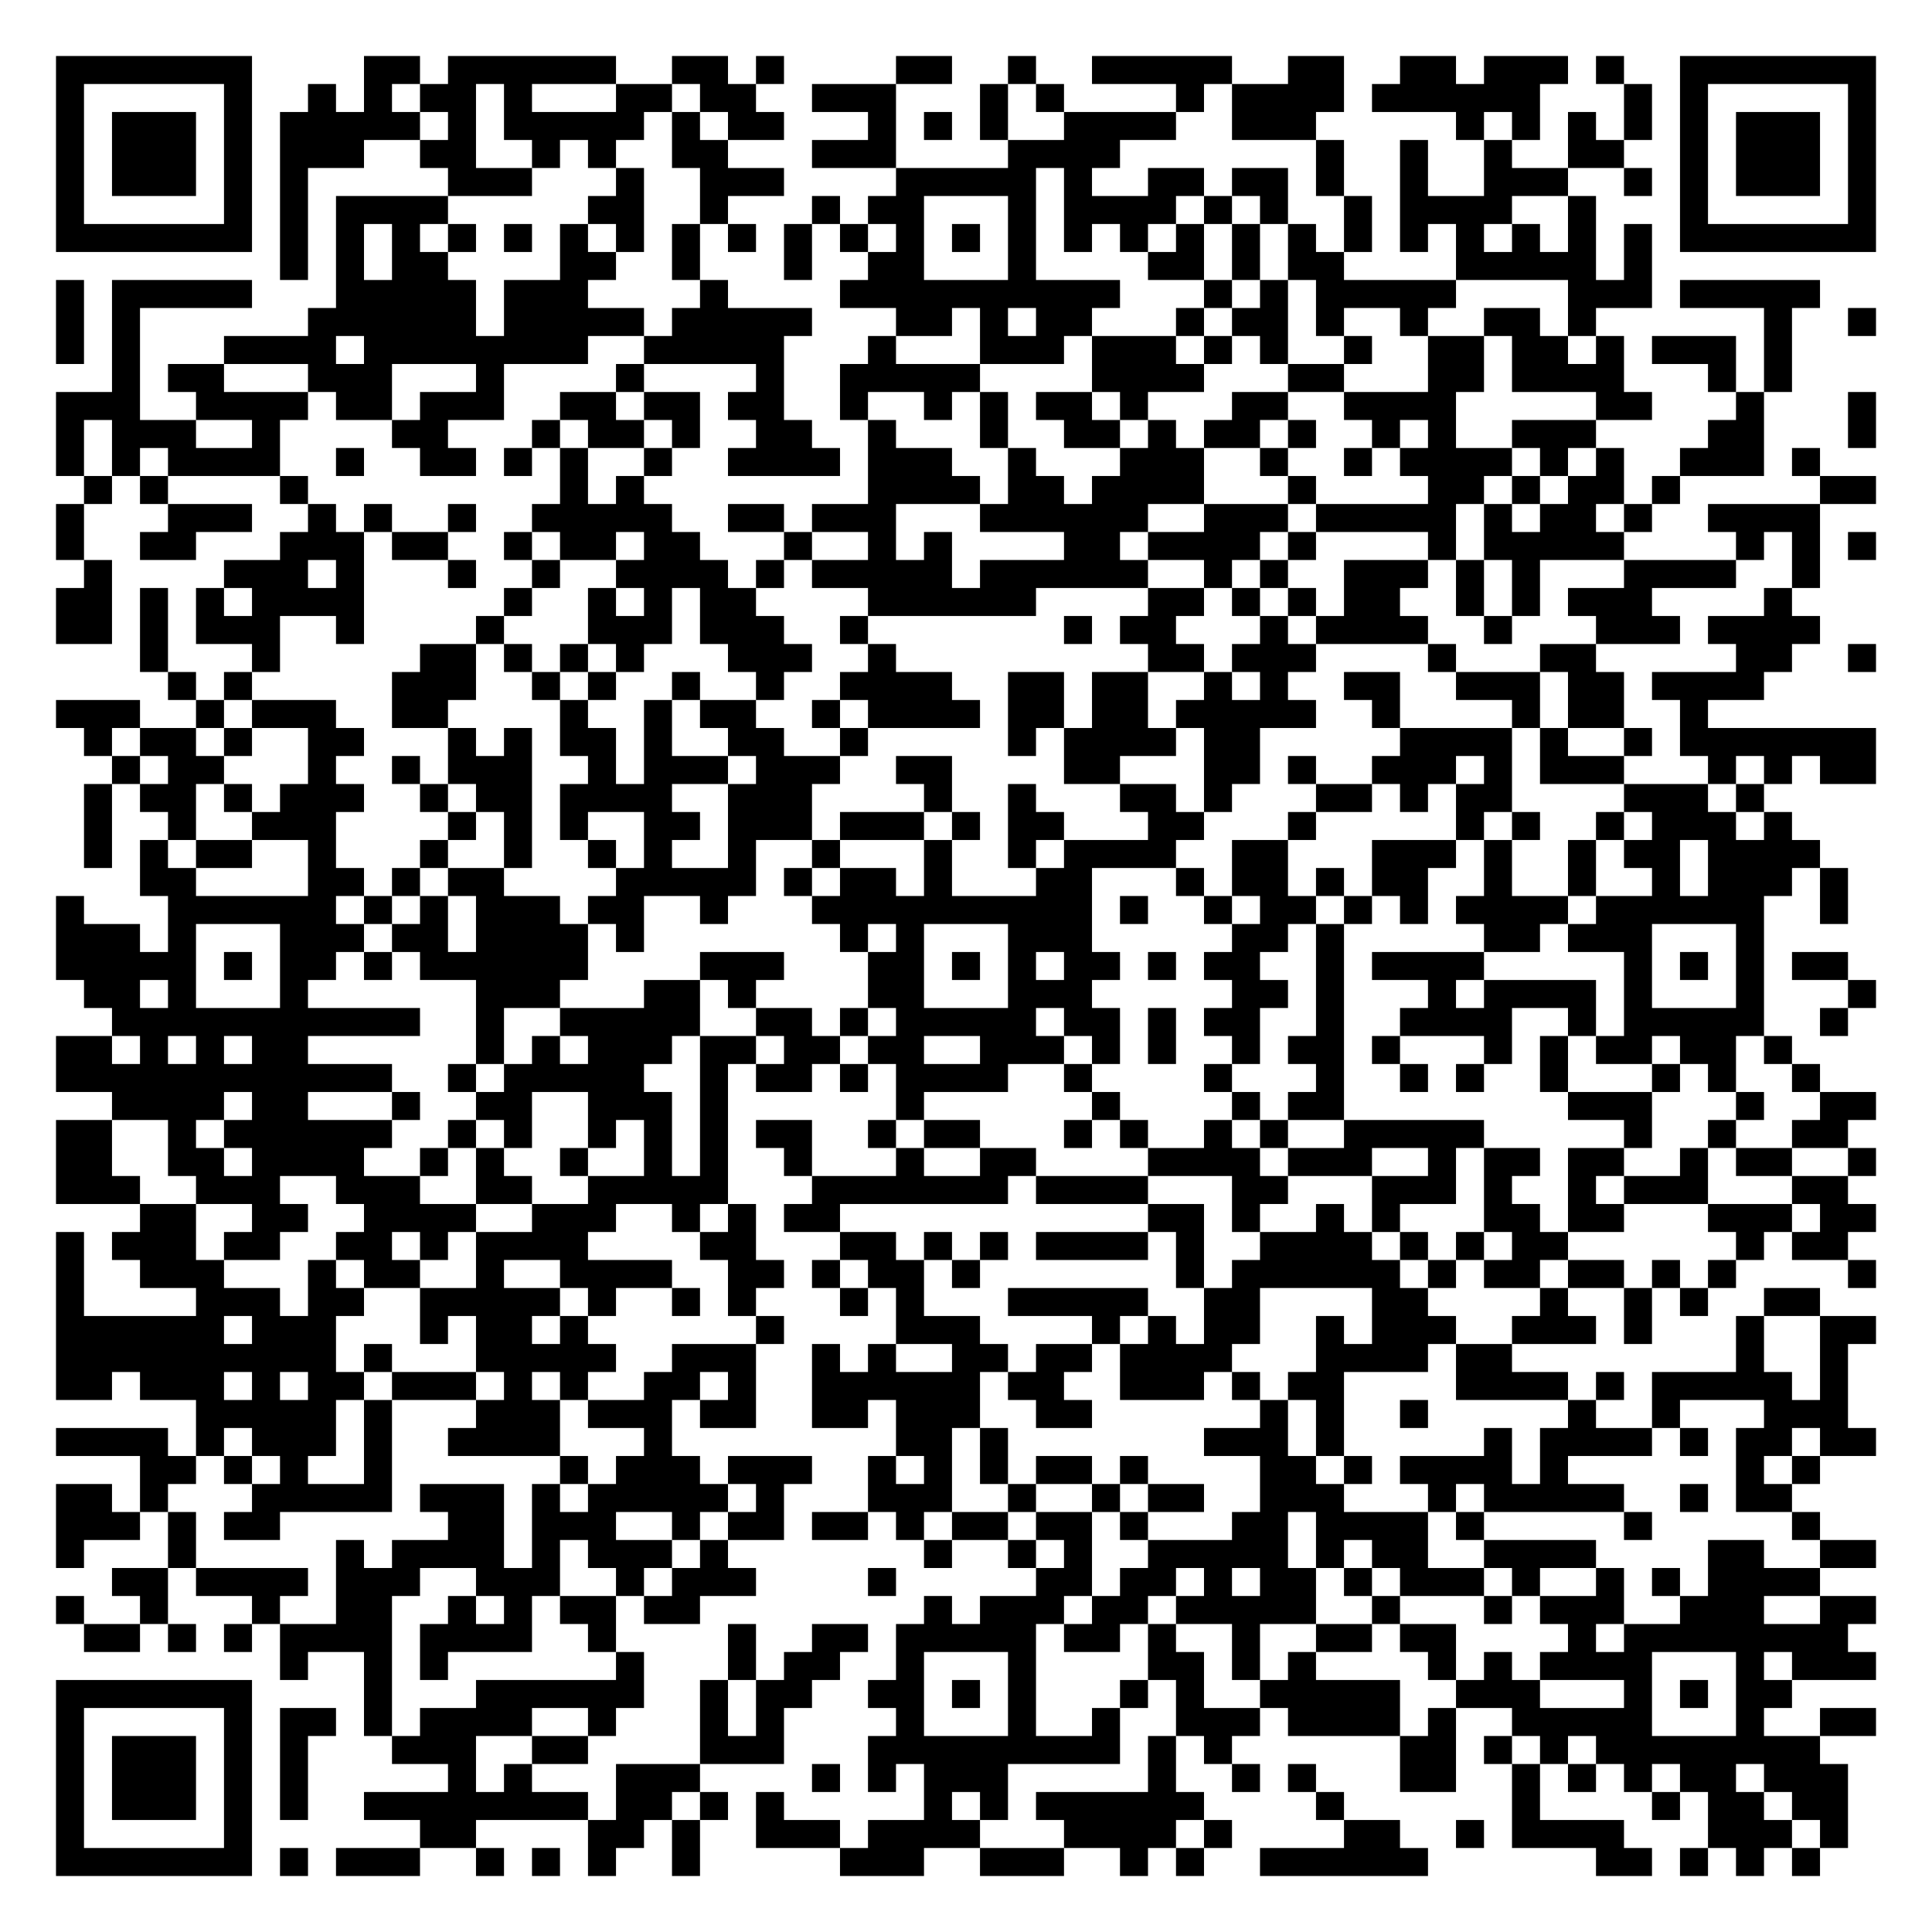
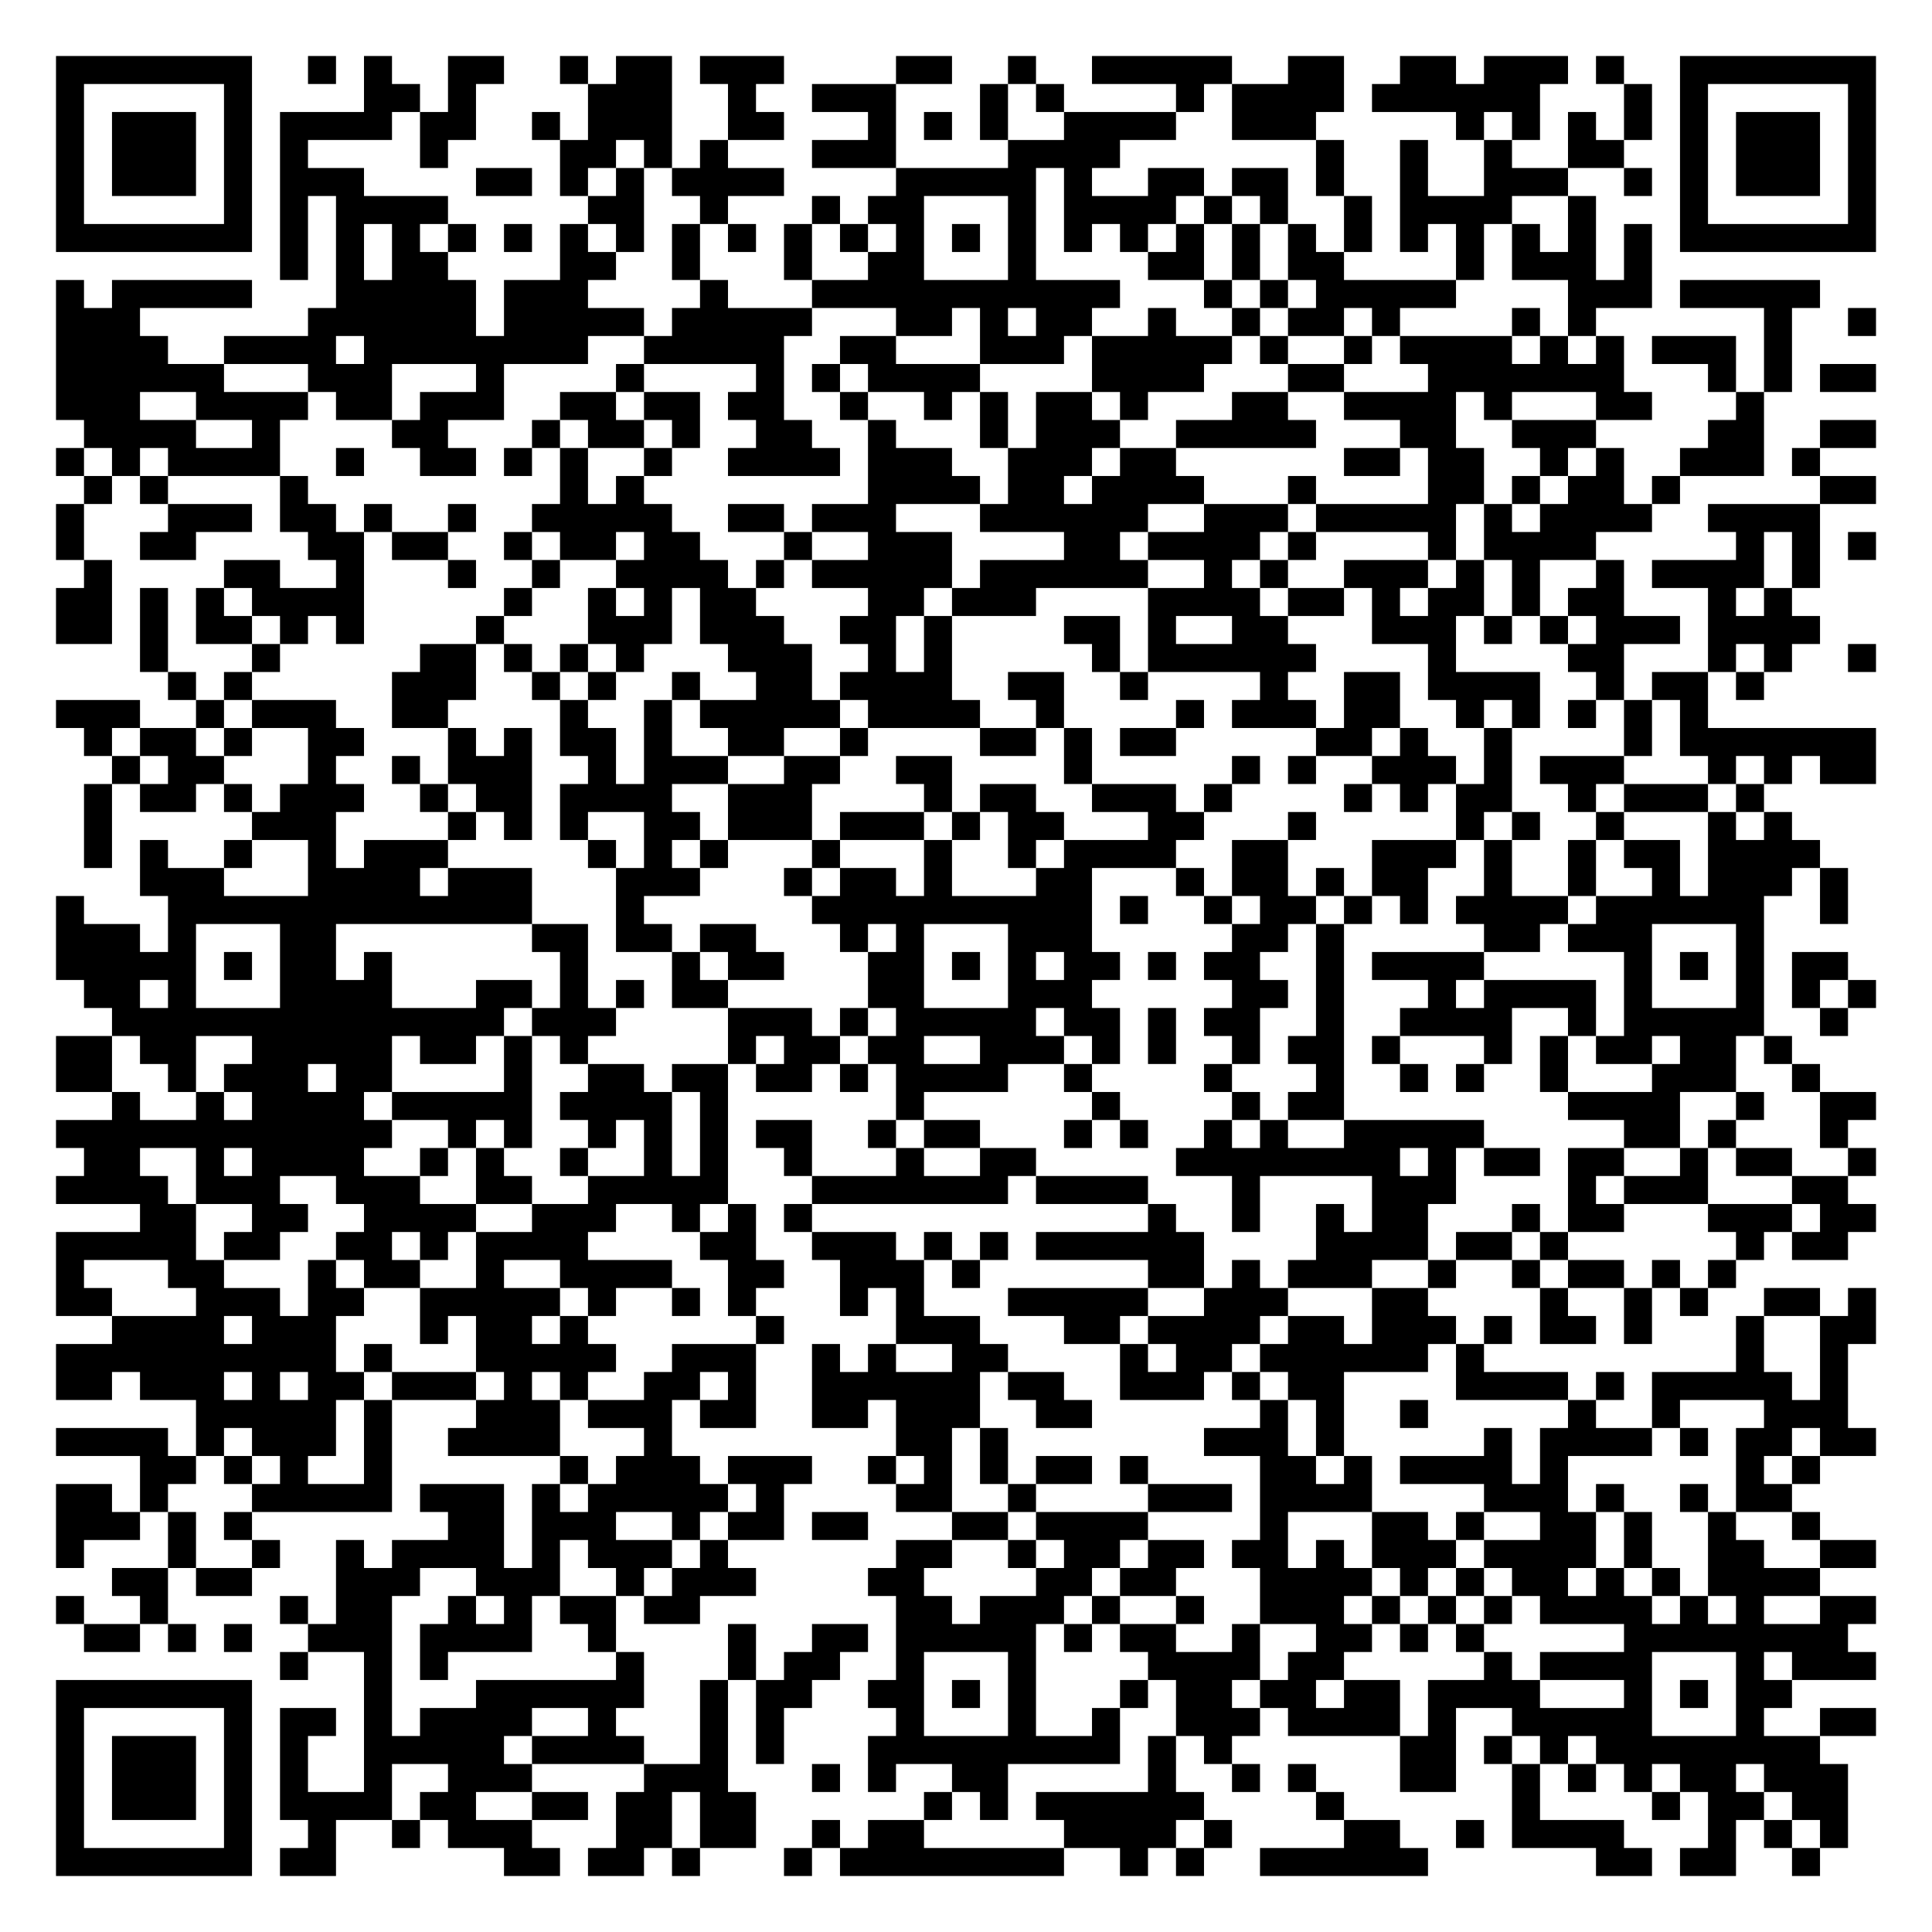
<svg xmlns="http://www.w3.org/2000/svg" width="276" height="276" class="segno">
  <g transform="scale(4)">
    <path fill="#fff" d="M0 0h69v69h-69z" />
-     <path class="qrline" stroke="#000" d="M2 2.5h7m4 0h2m1 0h6m2 0h2m1 0h1m4 0h2m2 0h1m2 0h5m2 0h2m2 0h2m1 0h3m1 0h1m2 0h7m-65 1h1m5 0h1m2 0h1m1 0h1m1 0h2m1 0h1m3 0h2m1 0h2m2 0h3m3 0h1m1 0h1m4 0h1m1 0h4m1 0h6m3 0h1m1 0h1m5 0h1m-65 1h1m1 0h3m1 0h1m1 0h5m1 0h1m1 0h5m1 0h1m1 0h2m3 0h1m1 0h1m1 0h1m2 0h4m2 0h3m5 0h1m1 0h1m1 0h1m1 0h1m1 0h1m1 0h3m1 0h1m-65 1h1m1 0h3m1 0h1m1 0h3m2 0h2m2 0h1m1 0h1m2 0h2m3 0h3m4 0h4m7 0h1m2 0h1m2 0h1m2 0h2m2 0h1m1 0h3m1 0h1m-65 1h1m1 0h3m1 0h1m1 0h1m5 0h3m3 0h1m2 0h3m4 0h5m1 0h1m2 0h2m1 0h2m1 0h1m2 0h1m2 0h3m2 0h1m1 0h1m1 0h3m1 0h1m-65 1h1m5 0h1m1 0h1m1 0h4m5 0h2m2 0h1m3 0h1m1 0h2m3 0h1m1 0h4m1 0h1m1 0h1m2 0h1m1 0h4m2 0h1m3 0h1m5 0h1m-65 1h7m1 0h1m1 0h1m1 0h1m1 0h1m1 0h1m1 0h1m1 0h1m1 0h1m1 0h1m1 0h1m1 0h1m1 0h1m1 0h1m1 0h1m1 0h1m1 0h1m1 0h1m1 0h1m1 0h1m1 0h1m1 0h1m1 0h1m1 0h1m1 0h1m1 0h1m1 0h7m-57 1h1m1 0h1m1 0h2m4 0h2m2 0h1m3 0h1m2 0h2m3 0h1m4 0h2m1 0h1m1 0h2m4 0h5m1 0h1m-57 1h1m1 0h5m3 0h5m1 0h3m4 0h1m4 0h10m3 0h1m1 0h1m1 0h5m4 0h3m1 0h5m-63 1h1m1 0h1m6 0h6m1 0h5m1 0h5m3 0h2m1 0h1m1 0h2m3 0h1m1 0h2m1 0h1m2 0h1m2 0h2m1 0h1m6 0h1m2 0h1m-65 1h1m1 0h1m3 0h4m1 0h8m2 0h5m3 0h1m3 0h3m1 0h3m1 0h1m1 0h1m2 0h1m2 0h2m1 0h2m1 0h1m1 0h3m1 0h1m-60 1h1m1 0h2m3 0h3m3 0h1m4 0h1m4 0h1m2 0h5m4 0h4m3 0h2m3 0h2m1 0h4m3 0h1m1 0h1m-62 1h3m2 0h4m1 0h2m1 0h3m2 0h2m1 0h2m1 0h2m2 0h1m2 0h1m1 0h1m1 0h2m1 0h1m3 0h2m2 0h4m5 0h2m3 0h1m3 0h1m-65 1h1m1 0h3m2 0h1m4 0h2m3 0h1m1 0h2m1 0h1m2 0h2m2 0h1m3 0h1m2 0h2m1 0h1m1 0h2m1 0h1m2 0h1m1 0h1m2 0h3m4 0h2m3 0h1m-65 1h1m1 0h1m1 0h4m2 0h1m2 0h2m1 0h1m1 0h1m2 0h1m2 0h4m1 0h3m2 0h1m3 0h3m2 0h1m2 0h1m1 0h4m1 0h1m1 0h1m2 0h3m1 0h1m-62 1h1m1 0h1m4 0h1m9 0h1m1 0h1m8 0h4m1 0h2m1 0h4m3 0h1m4 0h2m1 0h1m1 0h2m1 0h1m5 0h2m-65 1h1m3 0h3m2 0h1m1 0h1m2 0h1m2 0h5m2 0h2m1 0h3m3 0h6m2 0h3m1 0h5m1 0h1m1 0h2m1 0h1m2 0h4m-63 1h1m2 0h2m3 0h3m1 0h2m2 0h1m1 0h2m1 0h2m3 0h1m2 0h1m1 0h1m4 0h2m1 0h4m1 0h1m4 0h1m1 0h5m4 0h1m1 0h1m1 0h1m-64 1h1m4 0h3m1 0h1m3 0h1m2 0h1m2 0h4m1 0h1m1 0h5m1 0h6m2 0h1m1 0h1m2 0h3m1 0h1m1 0h1m3 0h4m2 0h1m-63 1h2m1 0h1m1 0h1m1 0h4m5 0h1m2 0h1m1 0h1m1 0h2m4 0h6m4 0h2m1 0h1m1 0h1m1 0h2m2 0h1m1 0h1m1 0h3m4 0h1m-62 1h2m1 0h1m1 0h3m2 0h1m4 0h1m3 0h3m1 0h3m2 0h1m7 0h1m1 0h2m3 0h1m1 0h4m2 0h1m3 0h3m1 0h4m-60 1h1m3 0h1m5 0h2m1 0h1m1 0h1m1 0h1m3 0h3m2 0h1m9 0h2m1 0h3m4 0h1m3 0h2m5 0h2m2 0h1m-61 1h1m1 0h1m5 0h3m2 0h1m1 0h1m2 0h1m2 0h1m2 0h4m2 0h2m1 0h2m2 0h1m1 0h1m2 0h2m2 0h3m1 0h2m1 0h4m-61 1h3m2 0h1m1 0h3m2 0h2m4 0h1m2 0h1m1 0h2m2 0h1m1 0h4m1 0h2m1 0h2m1 0h5m2 0h1m4 0h1m1 0h2m2 0h1m-58 1h1m1 0h2m1 0h1m2 0h2m3 0h1m1 0h1m1 0h2m1 0h1m2 0h2m2 0h1m5 0h1m1 0h4m1 0h2m5 0h4m1 0h1m2 0h1m1 0h7m-63 1h1m1 0h2m3 0h1m2 0h1m1 0h3m2 0h1m1 0h3m1 0h3m2 0h2m4 0h2m3 0h2m1 0h1m2 0h3m1 0h1m1 0h3m3 0h1m1 0h1m1 0h2m-64 1h1m1 0h2m1 0h1m1 0h3m2 0h1m1 0h2m1 0h4m2 0h3m4 0h1m2 0h1m3 0h2m1 0h1m3 0h2m1 0h1m1 0h2m4 0h3m1 0h1m-60 1h1m2 0h1m2 0h3m4 0h1m1 0h1m1 0h1m2 0h2m1 0h3m1 0h3m1 0h1m1 0h2m3 0h2m3 0h1m5 0h1m1 0h1m2 0h1m1 0h3m1 0h1m-61 1h1m1 0h1m1 0h2m2 0h1m3 0h1m2 0h1m2 0h1m1 0h1m2 0h1m2 0h1m3 0h1m2 0h1m1 0h4m2 0h2m3 0h3m1 0h1m2 0h1m1 0h2m1 0h4m-60 1h2m4 0h2m1 0h1m1 0h2m4 0h5m1 0h1m1 0h2m1 0h1m3 0h2m3 0h1m1 0h2m1 0h1m1 0h2m2 0h1m2 0h1m2 0h1m1 0h3m1 0h1m-64 1h1m3 0h6m1 0h1m1 0h1m1 0h3m1 0h2m2 0h1m3 0h10m1 0h1m2 0h1m1 0h2m1 0h1m1 0h1m1 0h4m1 0h6m2 0h1m-64 1h3m1 0h1m3 0h3m1 0h2m1 0h4m1 0h1m7 0h1m1 0h1m3 0h3m5 0h2m1 0h1m5 0h2m1 0h3m3 0h1m-61 1h5m1 0h1m1 0h2m1 0h1m1 0h6m4 0h3m3 0h2m1 0h1m1 0h1m1 0h2m1 0h1m1 0h2m2 0h1m1 0h4m5 0h1m1 0h1m1 0h1m1 0h2m-63 1h2m1 0h1m3 0h1m6 0h3m3 0h2m1 0h1m4 0h2m3 0h3m5 0h2m1 0h1m3 0h1m1 0h4m1 0h1m3 0h1m3 0h1m-63 1h11m2 0h1m2 0h5m2 0h2m1 0h1m1 0h5m1 0h2m1 0h1m1 0h2m2 0h1m2 0h4m2 0h1m1 0h5m2 0h1m-64 1h2m1 0h1m1 0h1m1 0h2m6 0h1m1 0h1m1 0h3m1 0h2m1 0h2m1 0h2m2 0h3m1 0h1m1 0h1m2 0h1m1 0h2m1 0h1m3 0h1m1 0h1m1 0h2m1 0h2m1 0h1m-62 1h12m2 0h1m1 0h5m2 0h1m1 0h2m1 0h1m1 0h4m2 0h1m4 0h1m3 0h1m2 0h1m1 0h1m2 0h1m3 0h1m1 0h1m2 0h1m-61 1h4m1 0h2m3 0h1m2 0h2m2 0h3m1 0h1m6 0h1m6 0h1m4 0h1m1 0h2m8 0h3m3 0h1m2 0h2m-65 1h2m2 0h1m1 0h6m2 0h1m1 0h1m2 0h1m1 0h1m1 0h1m1 0h2m2 0h1m1 0h2m3 0h1m1 0h1m2 0h1m1 0h1m2 0h5m5 0h1m2 0h1m2 0h2m-64 1h2m2 0h2m1 0h4m2 0h1m1 0h1m2 0h1m2 0h1m1 0h1m2 0h1m3 0h1m2 0h2m4 0h4m1 0h3m2 0h1m1 0h2m1 0h2m2 0h1m1 0h2m2 0h1m-65 1h3m2 0h3m2 0h3m2 0h2m2 0h5m3 0h7m1 0h4m3 0h2m3 0h3m1 0h1m2 0h1m1 0h3m3 0h2m-61 1h2m2 0h2m2 0h4m2 0h3m2 0h1m1 0h1m1 0h2m11 0h2m1 0h1m2 0h1m1 0h1m3 0h2m1 0h2m3 0h3m1 0h2m-65 1h1m1 0h3m1 0h2m2 0h2m1 0h1m1 0h4m4 0h2m3 0h2m1 0h1m1 0h1m1 0h4m1 0h1m2 0h4m1 0h1m1 0h1m1 0h2m6 0h1m1 0h2m-64 1h1m2 0h3m3 0h1m1 0h2m2 0h1m2 0h4m2 0h2m1 0h1m1 0h2m1 0h1m7 0h1m1 0h6m1 0h1m1 0h2m1 0h2m1 0h1m1 0h1m4 0h1m-65 1h1m4 0h3m1 0h2m2 0h5m1 0h1m2 0h1m1 0h1m3 0h1m1 0h1m3 0h5m2 0h2m4 0h2m4 0h1m2 0h1m1 0h1m2 0h2m-63 1h6m1 0h3m3 0h1m1 0h2m1 0h1m6 0h1m4 0h3m4 0h1m1 0h1m1 0h2m2 0h1m1 0h3m2 0h3m1 0h1m3 0h1m2 0h2m-65 1h10m1 0h1m3 0h5m2 0h3m2 0h1m1 0h1m2 0h2m1 0h2m1 0h4m3 0h4m1 0h2m8 0h1m2 0h1m-64 1h2m1 0h3m1 0h1m1 0h2m1 0h3m1 0h1m1 0h1m2 0h2m1 0h1m2 0h6m1 0h2m2 0h3m1 0h1m1 0h2m4 0h4m1 0h1m1 0h5m1 0h1m-59 1h5m1 0h1m3 0h3m1 0h3m1 0h2m2 0h2m1 0h3m2 0h2m6 0h1m1 0h1m2 0h1m5 0h1m2 0h1m3 0h3m-64 1h4m1 0h1m1 0h3m1 0h1m2 0h4m3 0h1m8 0h2m1 0h1m7 0h3m1 0h1m5 0h1m1 0h4m1 0h1m1 0h2m1 0h2m-62 1h2m1 0h1m1 0h1m2 0h1m6 0h1m1 0h3m1 0h3m2 0h1m1 0h1m1 0h1m1 0h2m1 0h1m4 0h2m1 0h1m1 0h4m1 0h1m6 0h1m1 0h1m-63 1h2m1 0h1m3 0h5m1 0h3m1 0h1m1 0h5m1 0h1m3 0h3m2 0h1m2 0h1m1 0h2m2 0h3m3 0h1m1 0h5m2 0h1m1 0h2m-62 1h3m1 0h1m1 0h2m6 0h2m1 0h3m2 0h1m1 0h2m1 0h2m1 0h1m1 0h2m1 0h2m1 0h1m3 0h2m1 0h4m1 0h1m5 0h1m5 0h1m-63 1h1m3 0h1m5 0h1m1 0h4m1 0h1m1 0h3m1 0h1m7 0h1m2 0h1m1 0h1m2 0h5m1 0h1m1 0h2m2 0h4m4 0h2m2 0h2m-63 1h2m1 0h4m1 0h3m2 0h3m2 0h1m1 0h3m4 0h1m5 0h2m1 0h2m1 0h1m1 0h2m1 0h1m1 0h3m1 0h1m2 0h1m1 0h1m1 0h4m-63 1h1m2 0h1m3 0h1m2 0h2m2 0h1m1 0h1m1 0h2m1 0h2m8 0h1m1 0h3m1 0h2m1 0h5m2 0h1m3 0h1m1 0h3m2 0h3m2 0h2m-64 1h2m1 0h1m1 0h1m1 0h4m1 0h4m2 0h1m4 0h1m2 0h2m1 0h5m1 0h2m1 0h1m2 0h1m2 0h2m1 0h2m4 0h1m1 0h8m-56 1h1m2 0h1m1 0h1m6 0h1m3 0h1m1 0h2m2 0h1m3 0h1m4 0h2m1 0h1m1 0h1m4 0h1m1 0h1m1 0h4m3 0h1m1 0h3m-65 1h7m4 0h1m3 0h6m2 0h1m1 0h2m2 0h2m1 0h1m1 0h1m3 0h1m1 0h1m2 0h5m2 0h3m3 0h1m1 0h1m1 0h2m-62 1h1m5 0h1m1 0h2m1 0h1m1 0h4m2 0h1m3 0h1m1 0h1m4 0h1m3 0h1m2 0h1m2 0h3m1 0h4m1 0h1m2 0h5m3 0h1m2 0h2m-65 1h1m1 0h3m1 0h1m1 0h1m3 0h3m2 0h2m4 0h3m3 0h9m1 0h1m1 0h1m6 0h2m1 0h1m1 0h1m1 0h8m-63 1h1m1 0h3m1 0h1m1 0h1m5 0h1m1 0h1m3 0h3m4 0h1m1 0h1m1 0h3m5 0h1m2 0h1m1 0h1m3 0h2m2 0h1m1 0h1m1 0h1m1 0h2m1 0h3m-64 1h1m1 0h3m1 0h1m1 0h1m2 0h8m1 0h2m1 0h1m1 0h1m5 0h1m1 0h1m1 0h6m4 0h1m6 0h1m4 0h1m1 0h2m1 0h2m-64 1h1m5 0h1m6 0h2m4 0h2m1 0h1m2 0h3m1 0h4m3 0h4m1 0h1m4 0h2m2 0h1m1 0h4m3 0h3m1 0h1m-64 1h7m1 0h1m1 0h3m2 0h1m1 0h1m1 0h1m2 0h1m5 0h3m2 0h3m2 0h1m1 0h1m2 0h6m6 0h2m1 0h1m1 0h1m1 0h1" />
+     <path class="qrline" stroke="#000" d="M2 2.5h7m2 0h1m1 0h1m2 0h2m2 0h1m1 0h2m1 0h3m4 0h2m2 0h1m2 0h5m2 0h2m2 0h2m1 0h3m1 0h1m2 0h7m-65 1h1m5 0h1m4 0h2m1 0h1m4 0h3m2 0h1m2 0h3m3 0h1m1 0h1m4 0h1m1 0h4m1 0h6m3 0h1m1 0h1m5 0h1m-65 1h1m1 0h3m1 0h1m1 0h4m1 0h2m2 0h1m1 0h3m2 0h2m3 0h1m1 0h1m1 0h1m2 0h4m2 0h3m5 0h1m1 0h1m1 0h1m1 0h1m1 0h1m1 0h3m1 0h1m-65 1h1m1 0h3m1 0h1m1 0h1m4 0h1m4 0h2m1 0h1m1 0h1m3 0h3m4 0h4m7 0h1m2 0h1m2 0h1m2 0h2m2 0h1m1 0h3m1 0h1m-65 1h1m1 0h3m1 0h1m1 0h3m4 0h2m1 0h1m1 0h1m1 0h4m4 0h5m1 0h1m2 0h2m1 0h2m1 0h1m2 0h1m2 0h3m2 0h1m1 0h1m1 0h3m1 0h1m-65 1h1m5 0h1m1 0h1m1 0h4m5 0h2m2 0h1m3 0h1m1 0h2m3 0h1m1 0h4m1 0h1m1 0h1m2 0h1m1 0h4m2 0h1m3 0h1m5 0h1m-65 1h7m1 0h1m1 0h1m1 0h1m1 0h1m1 0h1m1 0h1m1 0h1m1 0h1m1 0h1m1 0h1m1 0h1m1 0h1m1 0h1m1 0h1m1 0h1m1 0h1m1 0h1m1 0h1m1 0h1m1 0h1m1 0h1m1 0h1m1 0h1m1 0h1m1 0h1m1 0h7m-57 1h1m1 0h1m1 0h2m4 0h2m2 0h1m3 0h1m2 0h2m3 0h1m4 0h2m1 0h1m1 0h2m4 0h1m1 0h3m1 0h1m-57 1h1m1 0h5m3 0h5m1 0h3m4 0h1m3 0h11m3 0h1m1 0h1m1 0h5m4 0h3m1 0h5m-63 1h3m6 0h6m1 0h5m1 0h5m3 0h2m1 0h1m1 0h2m2 0h1m2 0h1m1 0h2m1 0h1m4 0h1m1 0h1m6 0h1m2 0h1m-65 1h4m2 0h4m1 0h8m2 0h5m2 0h2m3 0h3m1 0h5m1 0h1m2 0h1m1 0h4m1 0h1m1 0h1m1 0h3m1 0h1m-62 1h6m3 0h3m3 0h1m4 0h1m4 0h1m1 0h1m1 0h4m4 0h4m3 0h2m3 0h7m3 0h1m1 0h1m1 0h2m-65 1h3m2 0h4m1 0h2m1 0h3m2 0h2m1 0h2m1 0h2m2 0h1m2 0h1m1 0h1m1 0h2m1 0h1m3 0h2m2 0h4m1 0h1m3 0h2m3 0h1m-60 1h4m2 0h1m4 0h2m3 0h1m1 0h2m1 0h1m2 0h2m2 0h1m3 0h1m1 0h3m2 0h5m3 0h2m2 0h3m4 0h2m2 0h2m-65 1h1m1 0h1m1 0h4m2 0h1m2 0h2m1 0h1m1 0h1m2 0h1m2 0h4m1 0h3m2 0h3m1 0h2m6 0h2m1 0h2m2 0h1m1 0h1m2 0h3m1 0h1m-62 1h1m1 0h1m4 0h1m9 0h1m1 0h1m8 0h4m1 0h2m1 0h4m3 0h1m4 0h2m1 0h1m1 0h2m1 0h1m5 0h2m-65 1h1m3 0h3m1 0h2m1 0h1m2 0h1m2 0h5m2 0h2m1 0h3m3 0h6m2 0h3m1 0h5m1 0h1m1 0h4m2 0h4m-63 1h1m2 0h2m4 0h2m1 0h2m2 0h1m1 0h2m1 0h2m3 0h1m2 0h3m4 0h2m1 0h4m1 0h1m4 0h1m1 0h4m5 0h1m1 0h1m1 0h1m-64 1h1m4 0h2m2 0h1m3 0h1m2 0h1m2 0h4m1 0h1m1 0h5m1 0h6m2 0h1m1 0h1m2 0h3m1 0h1m1 0h1m2 0h1m1 0h4m1 0h1m-63 1h2m1 0h1m1 0h1m1 0h4m5 0h1m2 0h1m1 0h1m1 0h2m4 0h2m1 0h3m4 0h4m1 0h2m1 0h1m1 0h2m1 0h1m1 0h2m3 0h1m1 0h1m-62 1h2m1 0h1m1 0h2m1 0h1m1 0h1m4 0h1m3 0h3m1 0h3m2 0h2m1 0h1m4 0h2m1 0h1m2 0h2m3 0h3m1 0h1m1 0h1m1 0h3m1 0h4m-60 1h1m3 0h1m5 0h2m1 0h1m1 0h1m1 0h1m3 0h3m2 0h1m1 0h1m5 0h1m1 0h6m4 0h1m4 0h2m3 0h1m1 0h1m2 0h1m-61 1h1m1 0h1m5 0h3m2 0h1m1 0h1m2 0h1m2 0h2m1 0h4m2 0h2m2 0h1m4 0h1m2 0h2m1 0h4m2 0h1m1 0h2m1 0h1m-61 1h3m2 0h1m1 0h3m2 0h2m4 0h1m2 0h1m1 0h5m1 0h4m2 0h1m4 0h1m1 0h3m1 0h2m2 0h1m1 0h1m1 0h1m1 0h1m1 0h1m-58 1h1m1 0h2m1 0h1m2 0h2m3 0h1m1 0h1m1 0h2m1 0h1m2 0h2m2 0h1m4 0h2m1 0h1m1 0h2m5 0h2m1 0h1m2 0h1m4 0h1m1 0h7m-63 1h1m1 0h2m3 0h1m2 0h1m1 0h3m2 0h1m1 0h3m2 0h2m2 0h2m4 0h1m5 0h1m1 0h1m2 0h3m1 0h1m1 0h3m3 0h1m1 0h1m1 0h2m-64 1h1m1 0h2m1 0h1m1 0h3m2 0h1m1 0h2m1 0h4m2 0h3m4 0h1m1 0h2m2 0h3m1 0h1m4 0h1m1 0h1m1 0h2m2 0h1m1 0h3m1 0h1m-60 1h1m5 0h3m4 0h1m1 0h1m1 0h1m2 0h2m1 0h3m1 0h3m1 0h1m1 0h2m3 0h2m3 0h1m5 0h1m1 0h1m2 0h1m3 0h1m1 0h1m-61 1h1m1 0h1m2 0h1m2 0h1m1 0h3m5 0h1m1 0h1m1 0h1m3 0h1m3 0h1m2 0h1m1 0h4m2 0h2m3 0h3m1 0h1m2 0h1m1 0h2m1 0h4m-60 1h3m3 0h4m1 0h3m3 0h3m3 0h1m1 0h2m1 0h1m3 0h2m3 0h1m1 0h2m1 0h1m1 0h2m2 0h1m2 0h1m2 0h1m1 0h3m1 0h1m-64 1h1m3 0h13m3 0h1m6 0h10m1 0h1m2 0h1m1 0h2m1 0h1m1 0h1m1 0h4m1 0h6m2 0h1m-64 1h3m1 0h1m3 0h2m7 0h2m1 0h2m1 0h2m3 0h1m1 0h1m3 0h3m5 0h2m1 0h1m5 0h2m1 0h3m3 0h1m-61 1h5m1 0h1m1 0h2m1 0h1m6 0h1m3 0h1m1 0h2m3 0h2m1 0h1m1 0h1m1 0h2m1 0h1m1 0h2m2 0h1m1 0h4m5 0h1m1 0h1m1 0h1m1 0h2m-63 1h2m1 0h1m3 0h4m3 0h2m1 0h1m1 0h1m1 0h2m5 0h2m3 0h3m5 0h2m1 0h1m3 0h1m1 0h4m1 0h1m3 0h1m1 0h1m1 0h1m-63 1h14m1 0h3m4 0h3m1 0h1m1 0h5m1 0h2m1 0h1m1 0h2m2 0h1m2 0h4m2 0h1m1 0h5m2 0h1m-64 1h2m1 0h2m2 0h5m1 0h2m1 0h1m1 0h1m5 0h1m1 0h2m1 0h2m2 0h3m1 0h1m1 0h1m2 0h1m1 0h2m1 0h1m3 0h1m1 0h1m1 0h2m1 0h2m1 0h1m-62 1h2m2 0h1m1 0h3m1 0h2m4 0h1m2 0h2m1 0h2m1 0h2m1 0h1m1 0h4m2 0h1m4 0h1m3 0h1m2 0h1m1 0h1m2 0h1m3 0h3m2 0h1m-61 1h1m2 0h1m1 0h4m1 0h5m1 0h4m1 0h1m6 0h1m6 0h1m4 0h1m1 0h2m8 0h4m2 0h1m2 0h2m-65 1h12m2 0h1m1 0h1m2 0h1m1 0h1m1 0h1m1 0h2m2 0h1m1 0h2m3 0h1m1 0h1m2 0h1m1 0h1m2 0h5m5 0h2m1 0h1m3 0h1m-63 1h2m2 0h1m1 0h4m2 0h1m1 0h1m2 0h1m2 0h1m1 0h1m2 0h1m3 0h1m2 0h2m5 0h8m1 0h1m1 0h2m1 0h2m2 0h1m1 0h2m2 0h1m-65 1h4m1 0h3m2 0h3m2 0h2m2 0h5m3 0h7m1 0h4m3 0h1m4 0h3m4 0h1m1 0h3m3 0h2m-61 1h2m2 0h2m2 0h4m2 0h3m2 0h1m1 0h1m1 0h1m12 0h1m2 0h1m2 0h1m1 0h2m3 0h1m1 0h2m3 0h3m1 0h2m-65 1h5m1 0h2m2 0h2m1 0h1m1 0h4m4 0h2m2 0h3m1 0h1m1 0h1m1 0h6m4 0h4m1 0h2m1 0h1m6 0h1m1 0h2m-64 1h1m3 0h2m3 0h1m1 0h2m2 0h1m2 0h4m2 0h2m2 0h3m1 0h1m6 0h2m1 0h1m1 0h3m2 0h1m2 0h1m1 0h2m1 0h1m1 0h1m-60 1h2m3 0h3m1 0h2m2 0h5m1 0h1m2 0h1m1 0h1m3 0h1m1 0h1m3 0h5m2 0h3m3 0h2m4 0h1m2 0h1m1 0h1m2 0h2m1 0h1m-63 1h4m1 0h3m3 0h1m1 0h2m1 0h1m6 0h1m4 0h3m3 0h2m1 0h4m1 0h2m1 0h3m1 0h1m1 0h2m1 0h1m3 0h1m2 0h2m-65 1h10m1 0h1m3 0h5m2 0h3m2 0h1m1 0h1m2 0h2m4 0h1m1 0h2m1 0h6m1 0h1m9 0h1m2 0h1m-64 1h2m1 0h3m1 0h1m1 0h2m1 0h3m1 0h1m1 0h1m2 0h2m1 0h1m2 0h6m1 0h2m2 0h3m1 0h1m1 0h2m4 0h4m1 0h1m1 0h5m1 0h1m-59 1h5m1 0h1m3 0h3m1 0h3m1 0h2m2 0h2m1 0h3m2 0h2m6 0h1m1 0h1m2 0h1m5 0h1m2 0h1m3 0h3m-64 1h4m1 0h1m1 0h3m1 0h1m2 0h4m3 0h1m8 0h2m1 0h1m7 0h3m1 0h1m5 0h1m1 0h4m1 0h1m1 0h2m1 0h2m-62 1h2m1 0h1m1 0h1m2 0h1m6 0h1m1 0h3m1 0h3m2 0h1m1 0h1m1 0h1m1 0h2m1 0h1m4 0h2m1 0h1m1 0h4m1 0h1m6 0h1m1 0h1m-63 1h2m1 0h1m3 0h5m1 0h3m1 0h1m1 0h5m1 0h1m4 0h2m2 0h1m4 0h3m1 0h4m4 0h3m1 0h1m2 0h1m1 0h2m-62 1h3m1 0h1m1 0h1m7 0h2m1 0h3m2 0h1m1 0h2m1 0h2m3 0h2m1 0h4m4 0h1m3 0h2m1 0h1m2 0h2m1 0h1m2 0h1m2 0h1m-63 1h1m3 0h1m2 0h1m2 0h1m1 0h4m1 0h1m1 0h3m1 0h1m6 0h2m2 0h1m1 0h2m1 0h2m1 0h2m1 0h1m1 0h3m1 0h4m1 0h1m2 0h2m2 0h2m-63 1h2m1 0h2m3 0h3m2 0h3m2 0h1m1 0h3m4 0h2m4 0h2m1 0h2m3 0h4m1 0h1m1 0h1m1 0h2m1 0h1m1 0h1m1 0h4m-63 1h1m2 0h1m4 0h1m1 0h2m2 0h1m1 0h1m1 0h2m1 0h2m7 0h2m1 0h3m1 0h1m2 0h1m2 0h3m1 0h1m1 0h1m1 0h1m1 0h4m1 0h1m1 0h1m2 0h2m-64 1h2m1 0h1m1 0h1m2 0h3m1 0h4m2 0h1m4 0h1m2 0h2m1 0h5m1 0h1m1 0h2m2 0h1m2 0h2m1 0h1m1 0h1m5 0h8m-56 1h1m2 0h1m1 0h1m6 0h1m3 0h1m1 0h2m2 0h1m3 0h1m4 0h4m1 0h2m5 0h1m1 0h4m3 0h1m1 0h3m-65 1h7m4 0h1m3 0h6m2 0h1m1 0h2m2 0h2m1 0h1m1 0h1m3 0h1m1 0h2m1 0h2m1 0h2m1 0h4m3 0h1m1 0h1m1 0h2m-62 1h1m5 0h1m1 0h2m1 0h1m1 0h4m2 0h1m3 0h1m1 0h1m4 0h1m3 0h1m2 0h1m2 0h3m1 0h4m1 0h1m2 0h5m3 0h1m2 0h2m-65 1h1m1 0h3m1 0h1m1 0h1m2 0h5m1 0h4m2 0h1m1 0h1m3 0h9m1 0h1m1 0h1m6 0h2m1 0h1m1 0h1m1 0h8m-63 1h1m1 0h3m1 0h1m1 0h1m2 0h1m2 0h3m4 0h3m3 0h1m1 0h1m2 0h2m5 0h1m2 0h1m1 0h1m3 0h2m2 0h1m1 0h1m1 0h1m1 0h2m1 0h3m-64 1h1m1 0h3m1 0h1m1 0h4m1 0h2m2 0h2m1 0h2m1 0h2m6 0h1m1 0h1m1 0h6m4 0h1m6 0h1m4 0h1m1 0h2m1 0h2m-64 1h1m5 0h1m2 0h1m2 0h1m1 0h3m3 0h2m1 0h2m2 0h1m1 0h2m5 0h4m1 0h1m4 0h2m2 0h1m1 0h4m3 0h1m1 0h1m1 0h1m-64 1h7m1 0h2m6 0h2m1 0h2m1 0h1m3 0h1m1 0h8m2 0h1m1 0h1m2 0h6m6 0h2m1 0h2m2 0h1" />
  </g>
</svg>
